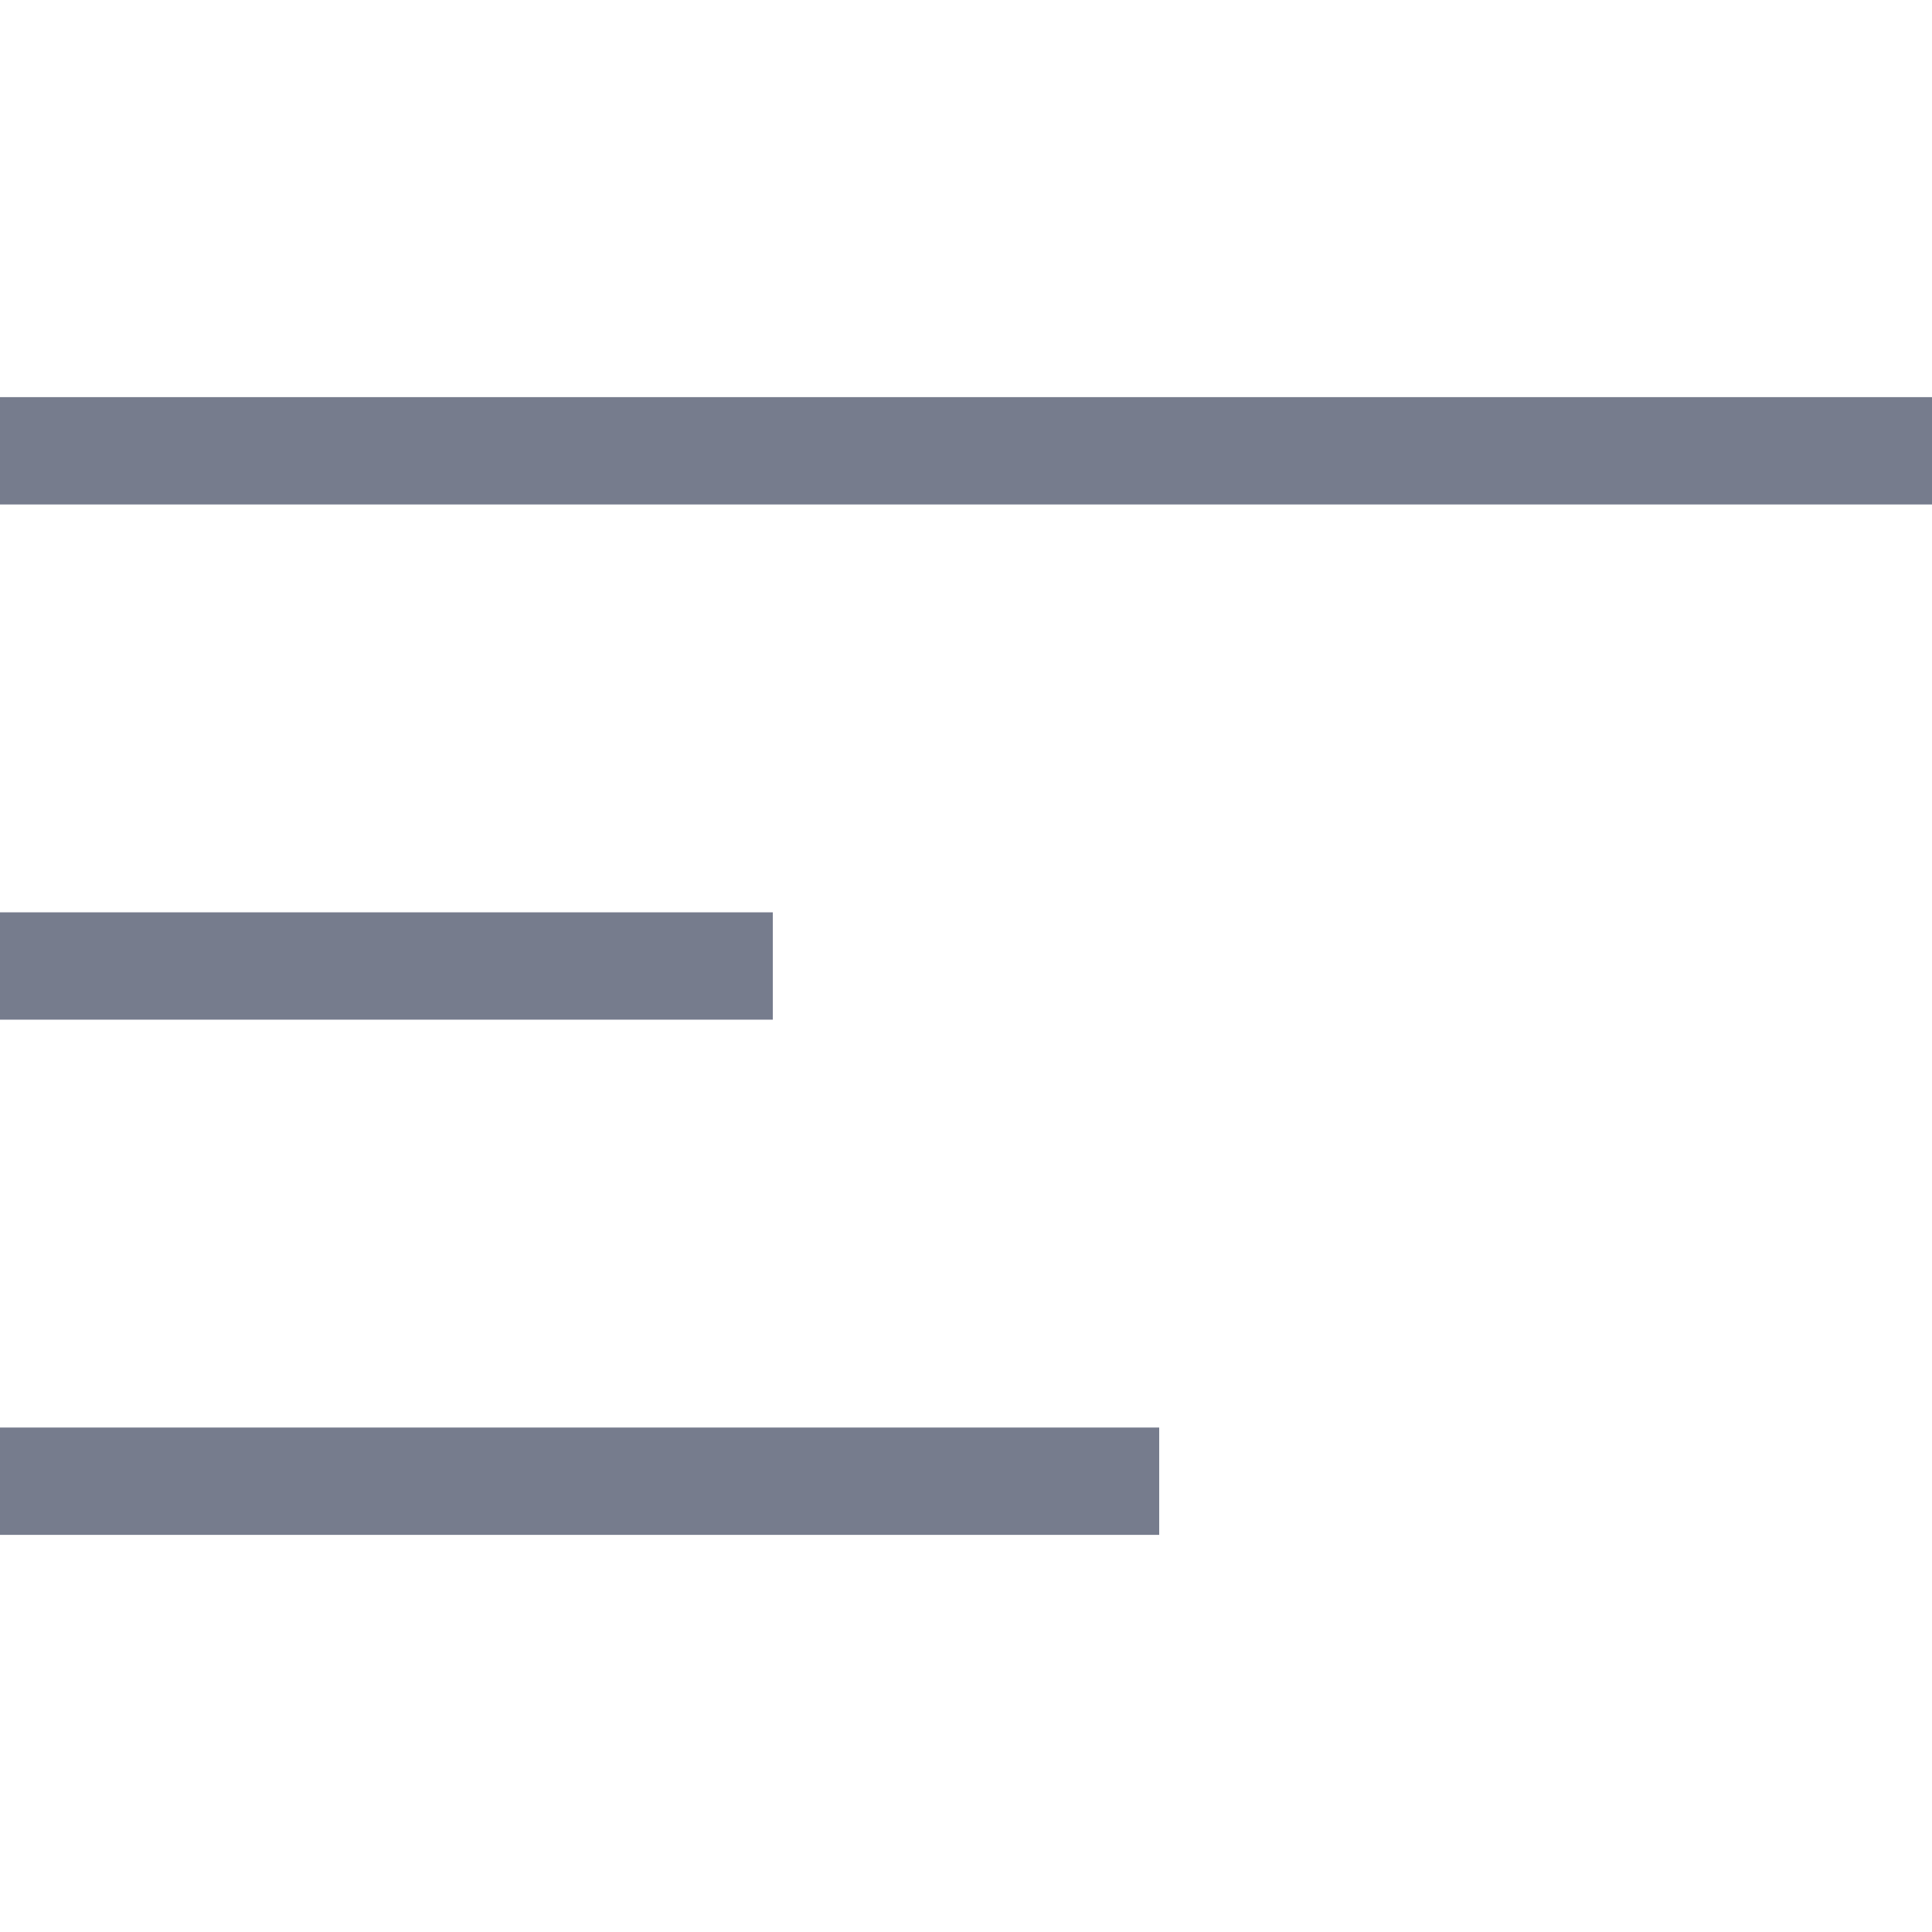
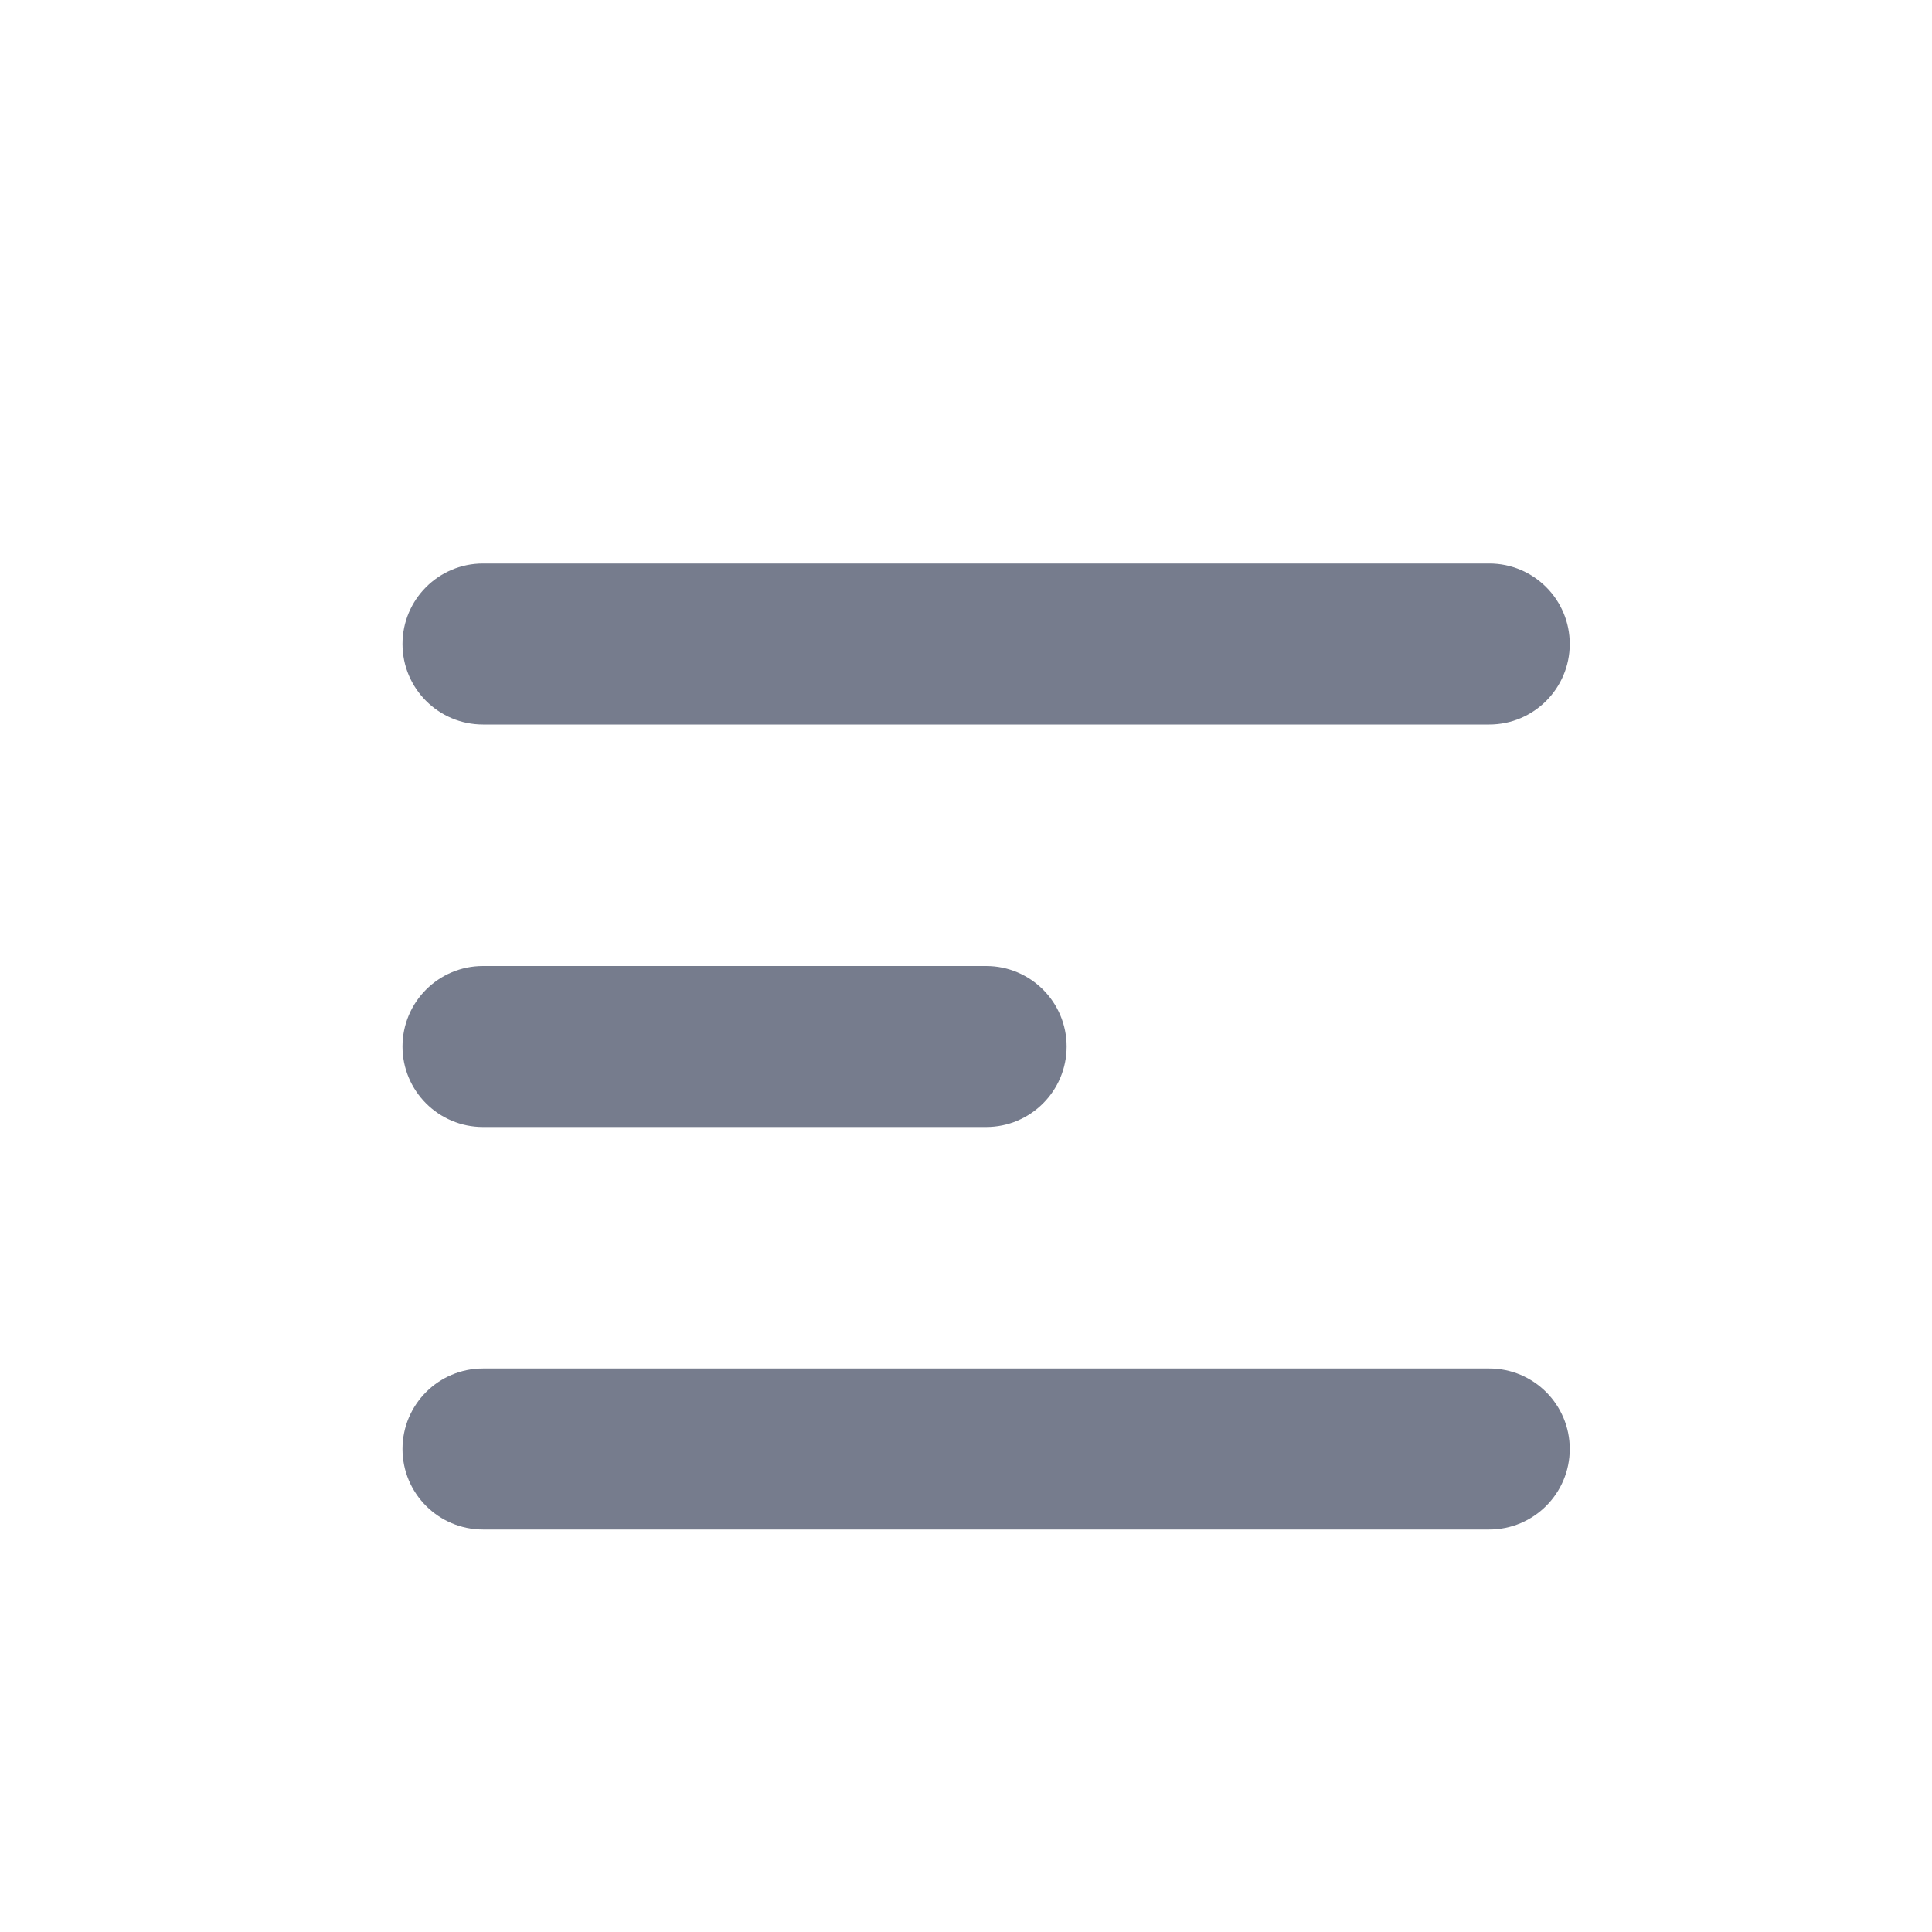
- <svg xmlns="http://www.w3.org/2000/svg" width="18" height="18" viewBox="0 0 18 18" fill="none">
-   <path d="M0 4.2H18M0 13.8H10.8M0 9H7.2" stroke="#767C8D" />
+ <svg xmlns="http://www.w3.org/2000/svg" width="24" height="24" viewBox="0 0 24 24" fill="none">
+   <path fill-rule="evenodd" clip-rule="evenodd" d="M5 8C5 7.448 5.448 7 6 7H18.5C19.052 7 19.5 7.448 19.5 8C19.5 8.552 19.052 9 18.5 9H6C5.448 9 5 8.552 5 8ZM5 13C5 12.448 5.448 12 6 12H12.25C12.802 12 13.25 12.448 13.25 13C13.25 13.552 12.802 14 12.25 14H6C5.448 14 5 13.552 5 13ZM6 17C5.448 17 5 17.448 5 18C5 18.552 5.448 19 6 19H18.5C19.052 19 19.5 18.552 19.5 18C19.5 17.448 19.052 17 18.5 17H6Z" fill="#767C8D" />
</svg>
